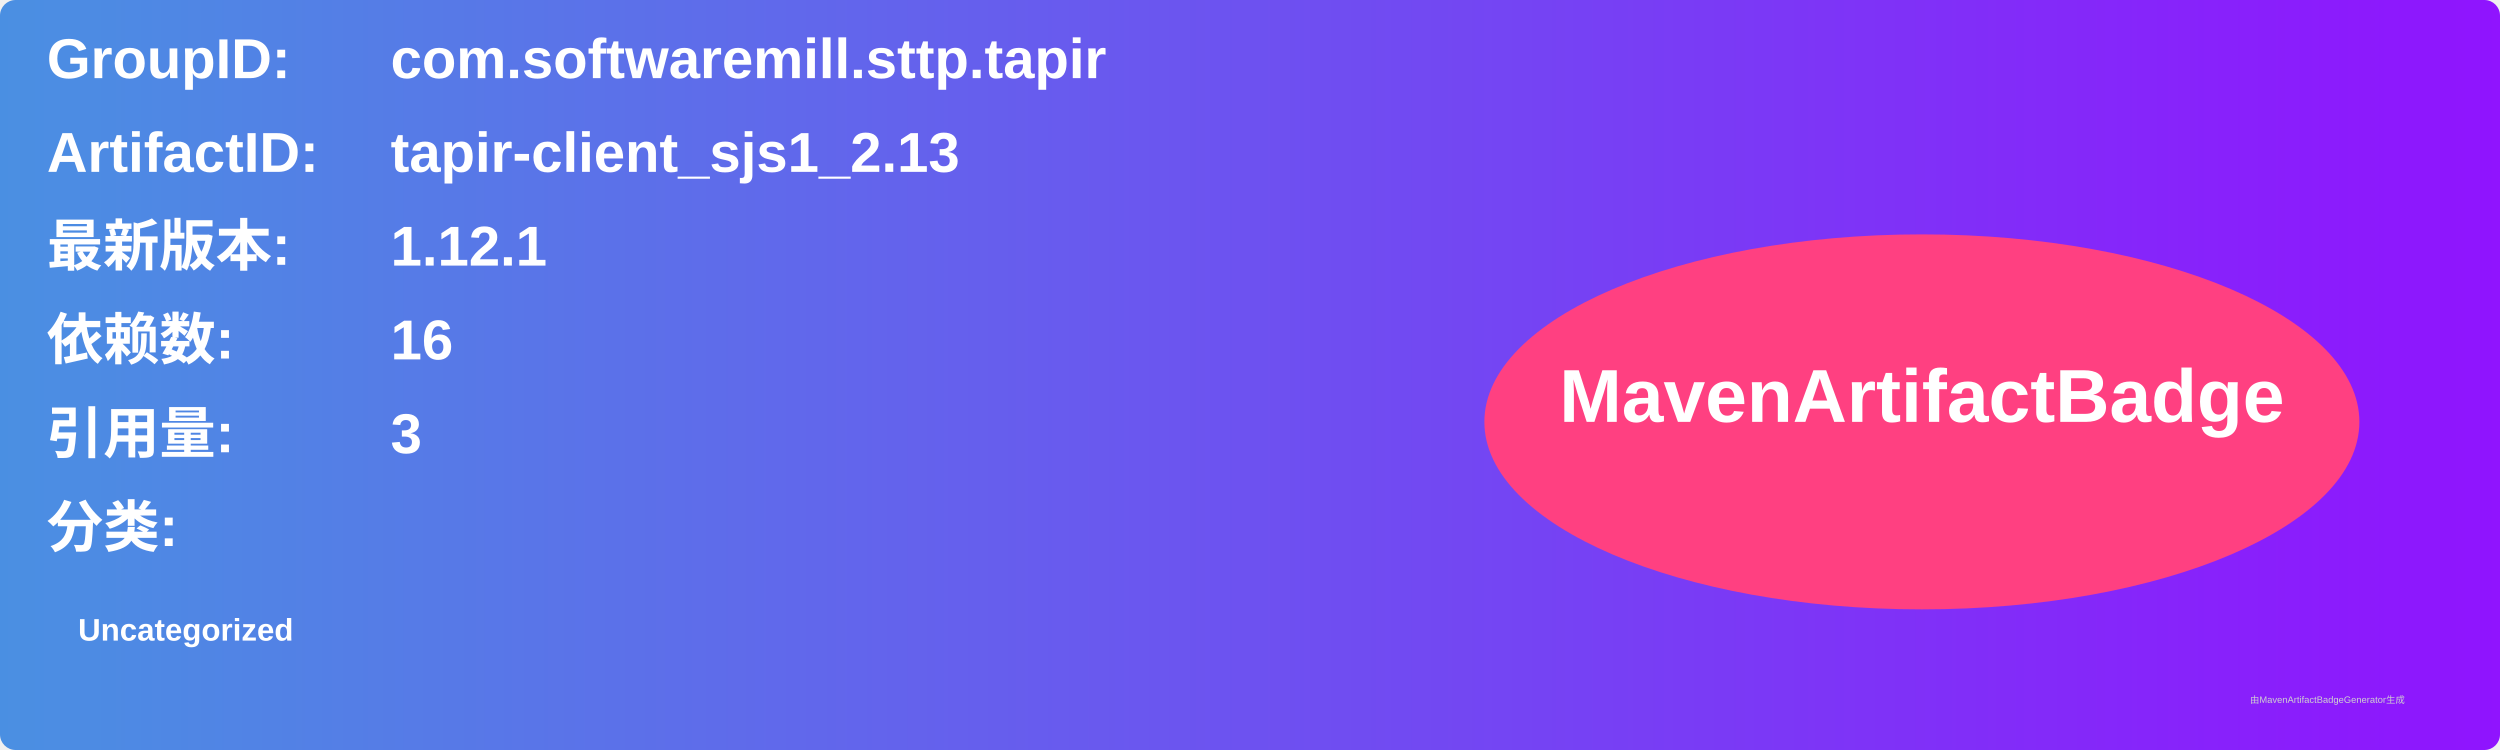
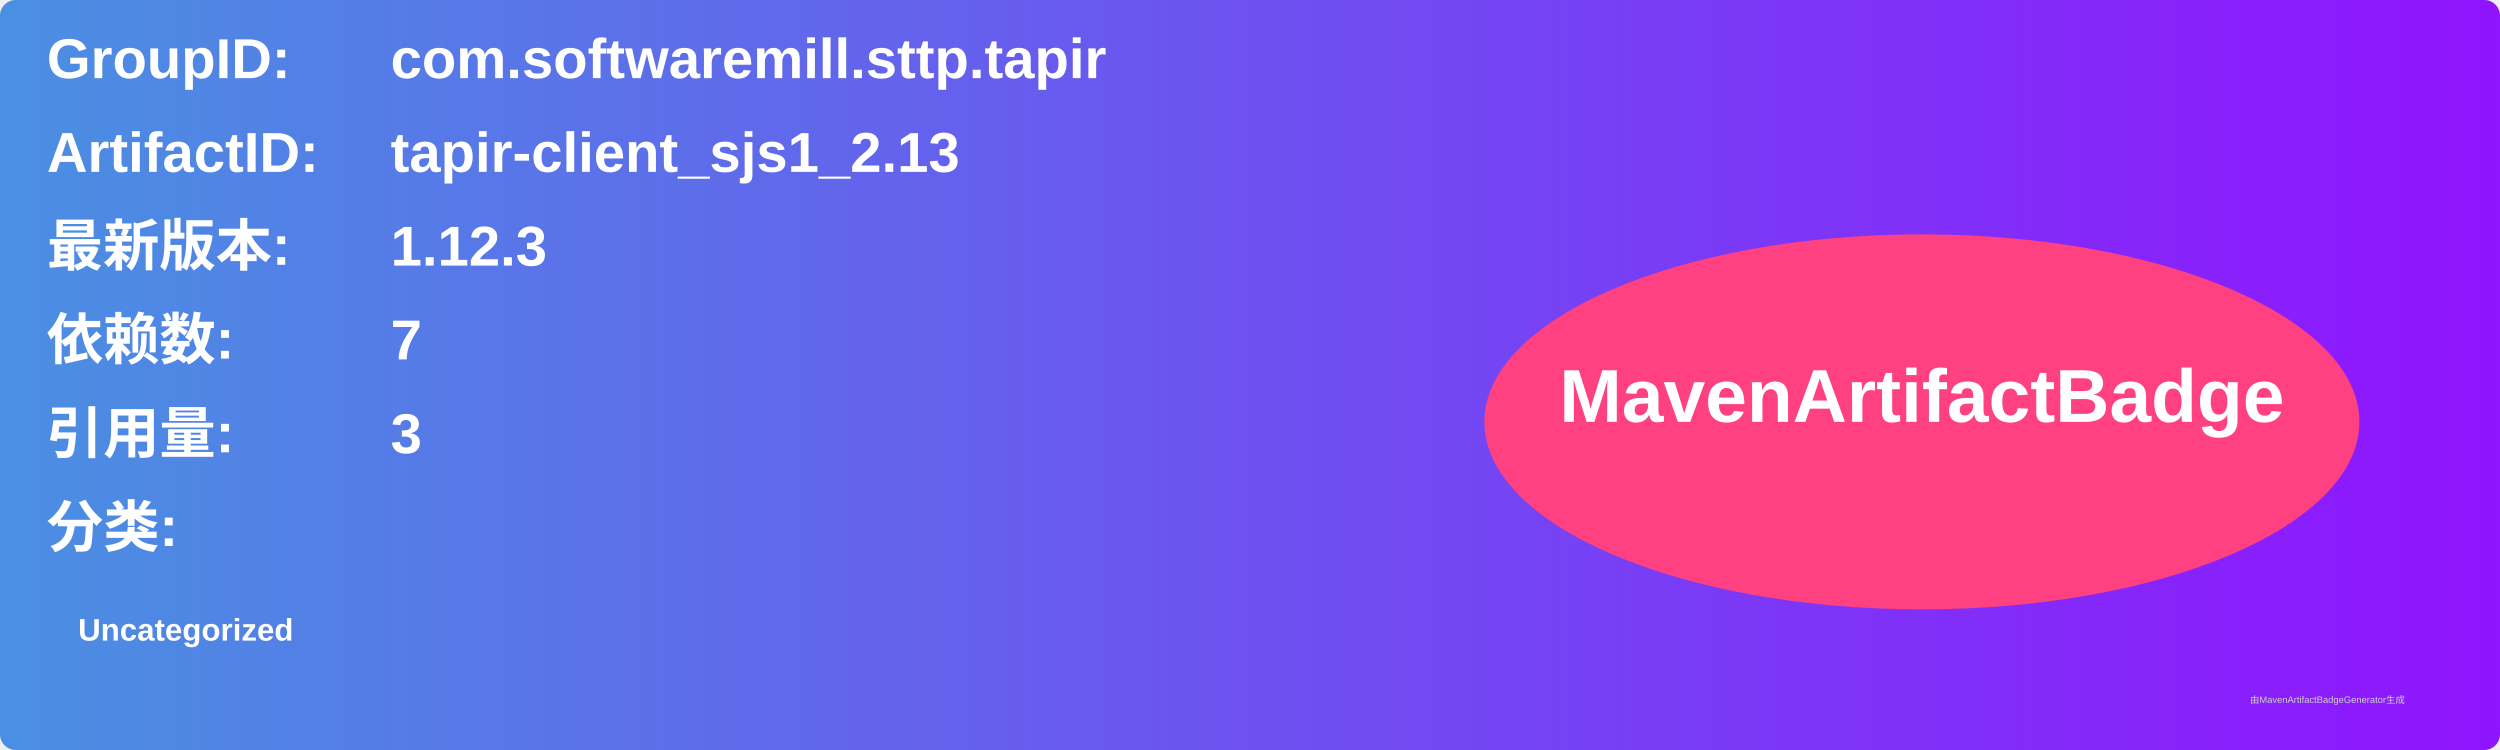
<svg xmlns="http://www.w3.org/2000/svg" width="800" height="240" viewBox="0 0 800 240">
  <linearGradient id="grad" x1="0%" y1="0%" x2="100%" y2="0%">
    <stop offset="0%" stop-color="#4a90e2" />
    <stop offset="100%" stop-color="#9013fe" />
  </linearGradient>
  <rect width="100%" height="100%" rx="5" ry="5" fill="url(#grad)" />
  <g transform="translate(15, 15)">
    <text x="0" y="10" font-family="Arial" font-size="18" fill="white" font-weight="bold" width="260">GroupID:</text>
    <text x="110" y="10" font-family="Arial" font-size="18" fill="white" font-weight="bold" width="460">com.softwaremill.sttp.tapir</text>
    <text x="0" y="40" font-family="Arial" font-size="18" fill="white" font-weight="bold" width="260">ArtifactID:</text>
    <text x="110" y="40" font-family="Arial" font-size="18" fill="white" font-weight="bold" width="460">tapir-client_sjs1_2.13</text>
    <text x="0" y="70" font-family="Arial" font-size="18" fill="white" font-weight="bold">最新版本:</text>
    <text x="110" y="70" font-family="Arial" font-size="18" fill="white" font-weight="bold">
-       <tspan font-weight="bold">1.12.1</tspan>
+       <tspan font-weight="bold">1.12.3</tspan>
    </text>
    <text x="0" y="100" font-family="Arial" font-size="18" fill="white" font-weight="bold">依赖数: </text>
    <text x="110" y="100" font-family="Arial" font-size="18" fill="white">
-       <tspan font-weight="bold">16</tspan>
+       <tspan font-weight="bold">7</tspan>
    </text>
    <text x="0" y="130" font-family="Arial" font-size="18" fill="white" font-weight="bold">引用量: </text>
    <text x="110" y="130" font-family="Arial" font-size="18" fill="white">
      <tspan font-weight="bold">3</tspan>
    </text>
    <text x="0" y="160" font-family="Arial" font-size="18" fill="white" font-weight="bold">分类:</text>
    <text x="10" y="190" font-family="Arial" font-size="10" fill="white">
      <tspan font-weight="bold">Uncategorized</tspan>
    </text>
    <ellipse cx="600" cy="120" rx="140" ry="60" fill="#ff4081" />
    <text x="600" y="120" text-anchor="middle" font-family="Arial" font-size="24" fill="white" font-weight="bold">MavenArtifactBadge</text>
  </g>
  <text x="720" y="225" font-family="Arial" font-size="3" fill="#d0d0d0">由MavenArtifactBadgeGenerator生成</text>
</svg>
